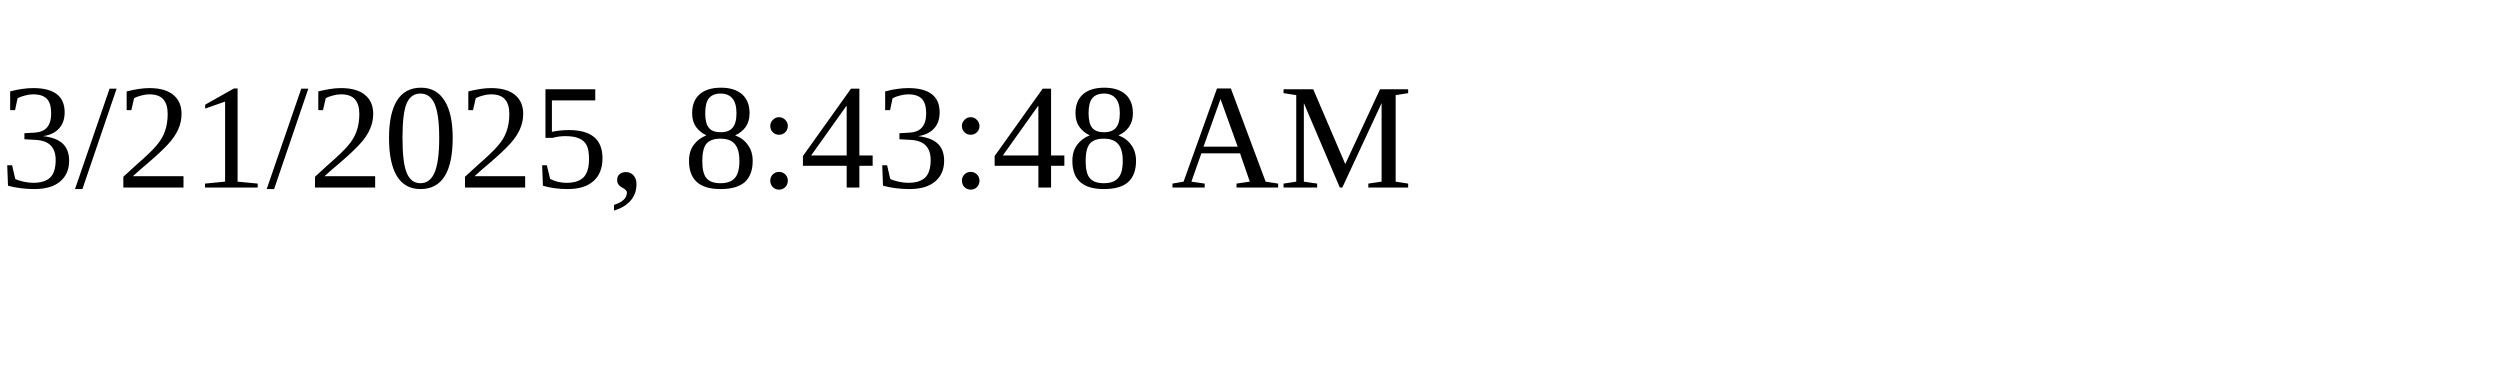
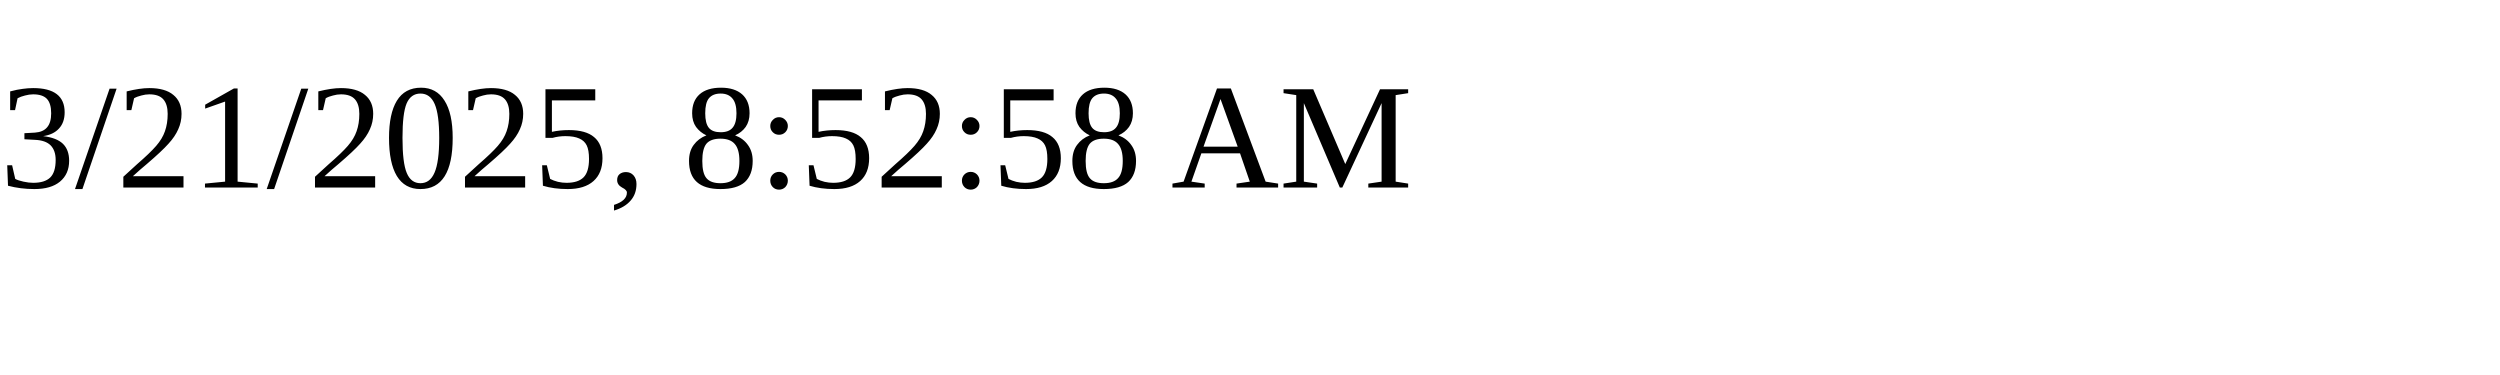
<svg xmlns="http://www.w3.org/2000/svg" height="30" width="200">
-   <text x="0" y="15">3/21/2025, 8:43:48 AM</text>
+   <text x="0" y="15">3/21/2025, 8:52:58 AM</text>
</svg>
